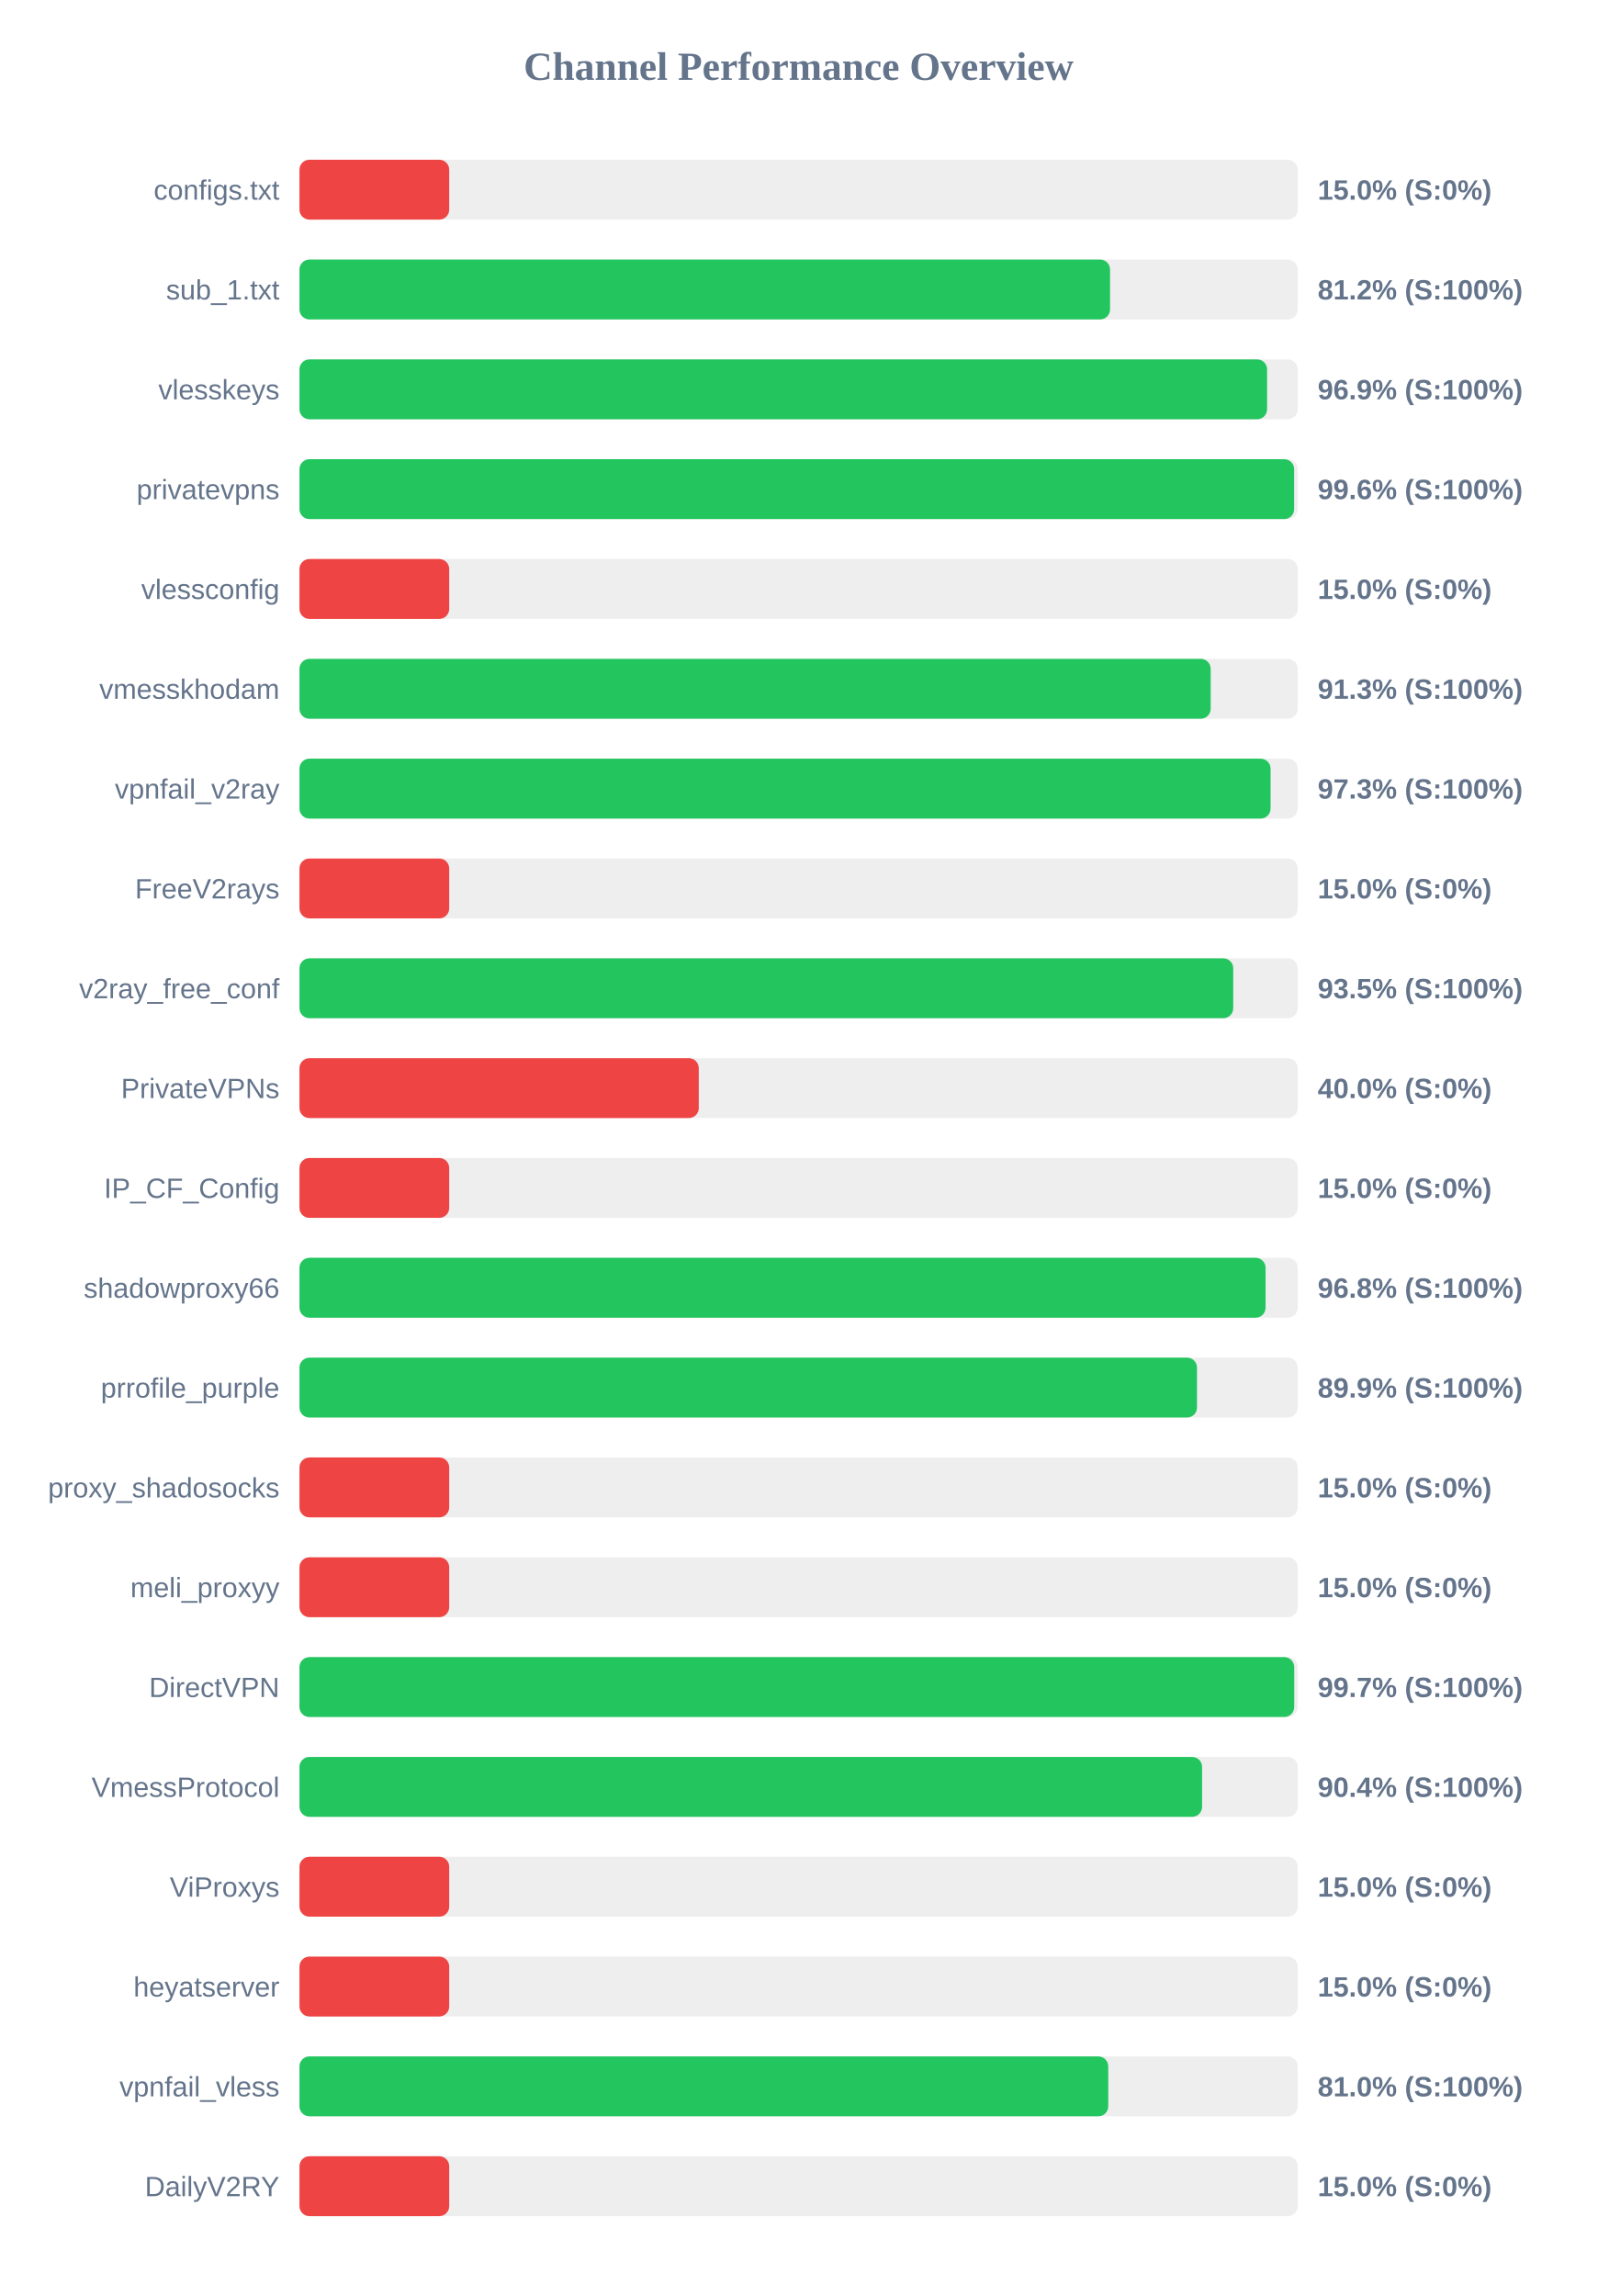
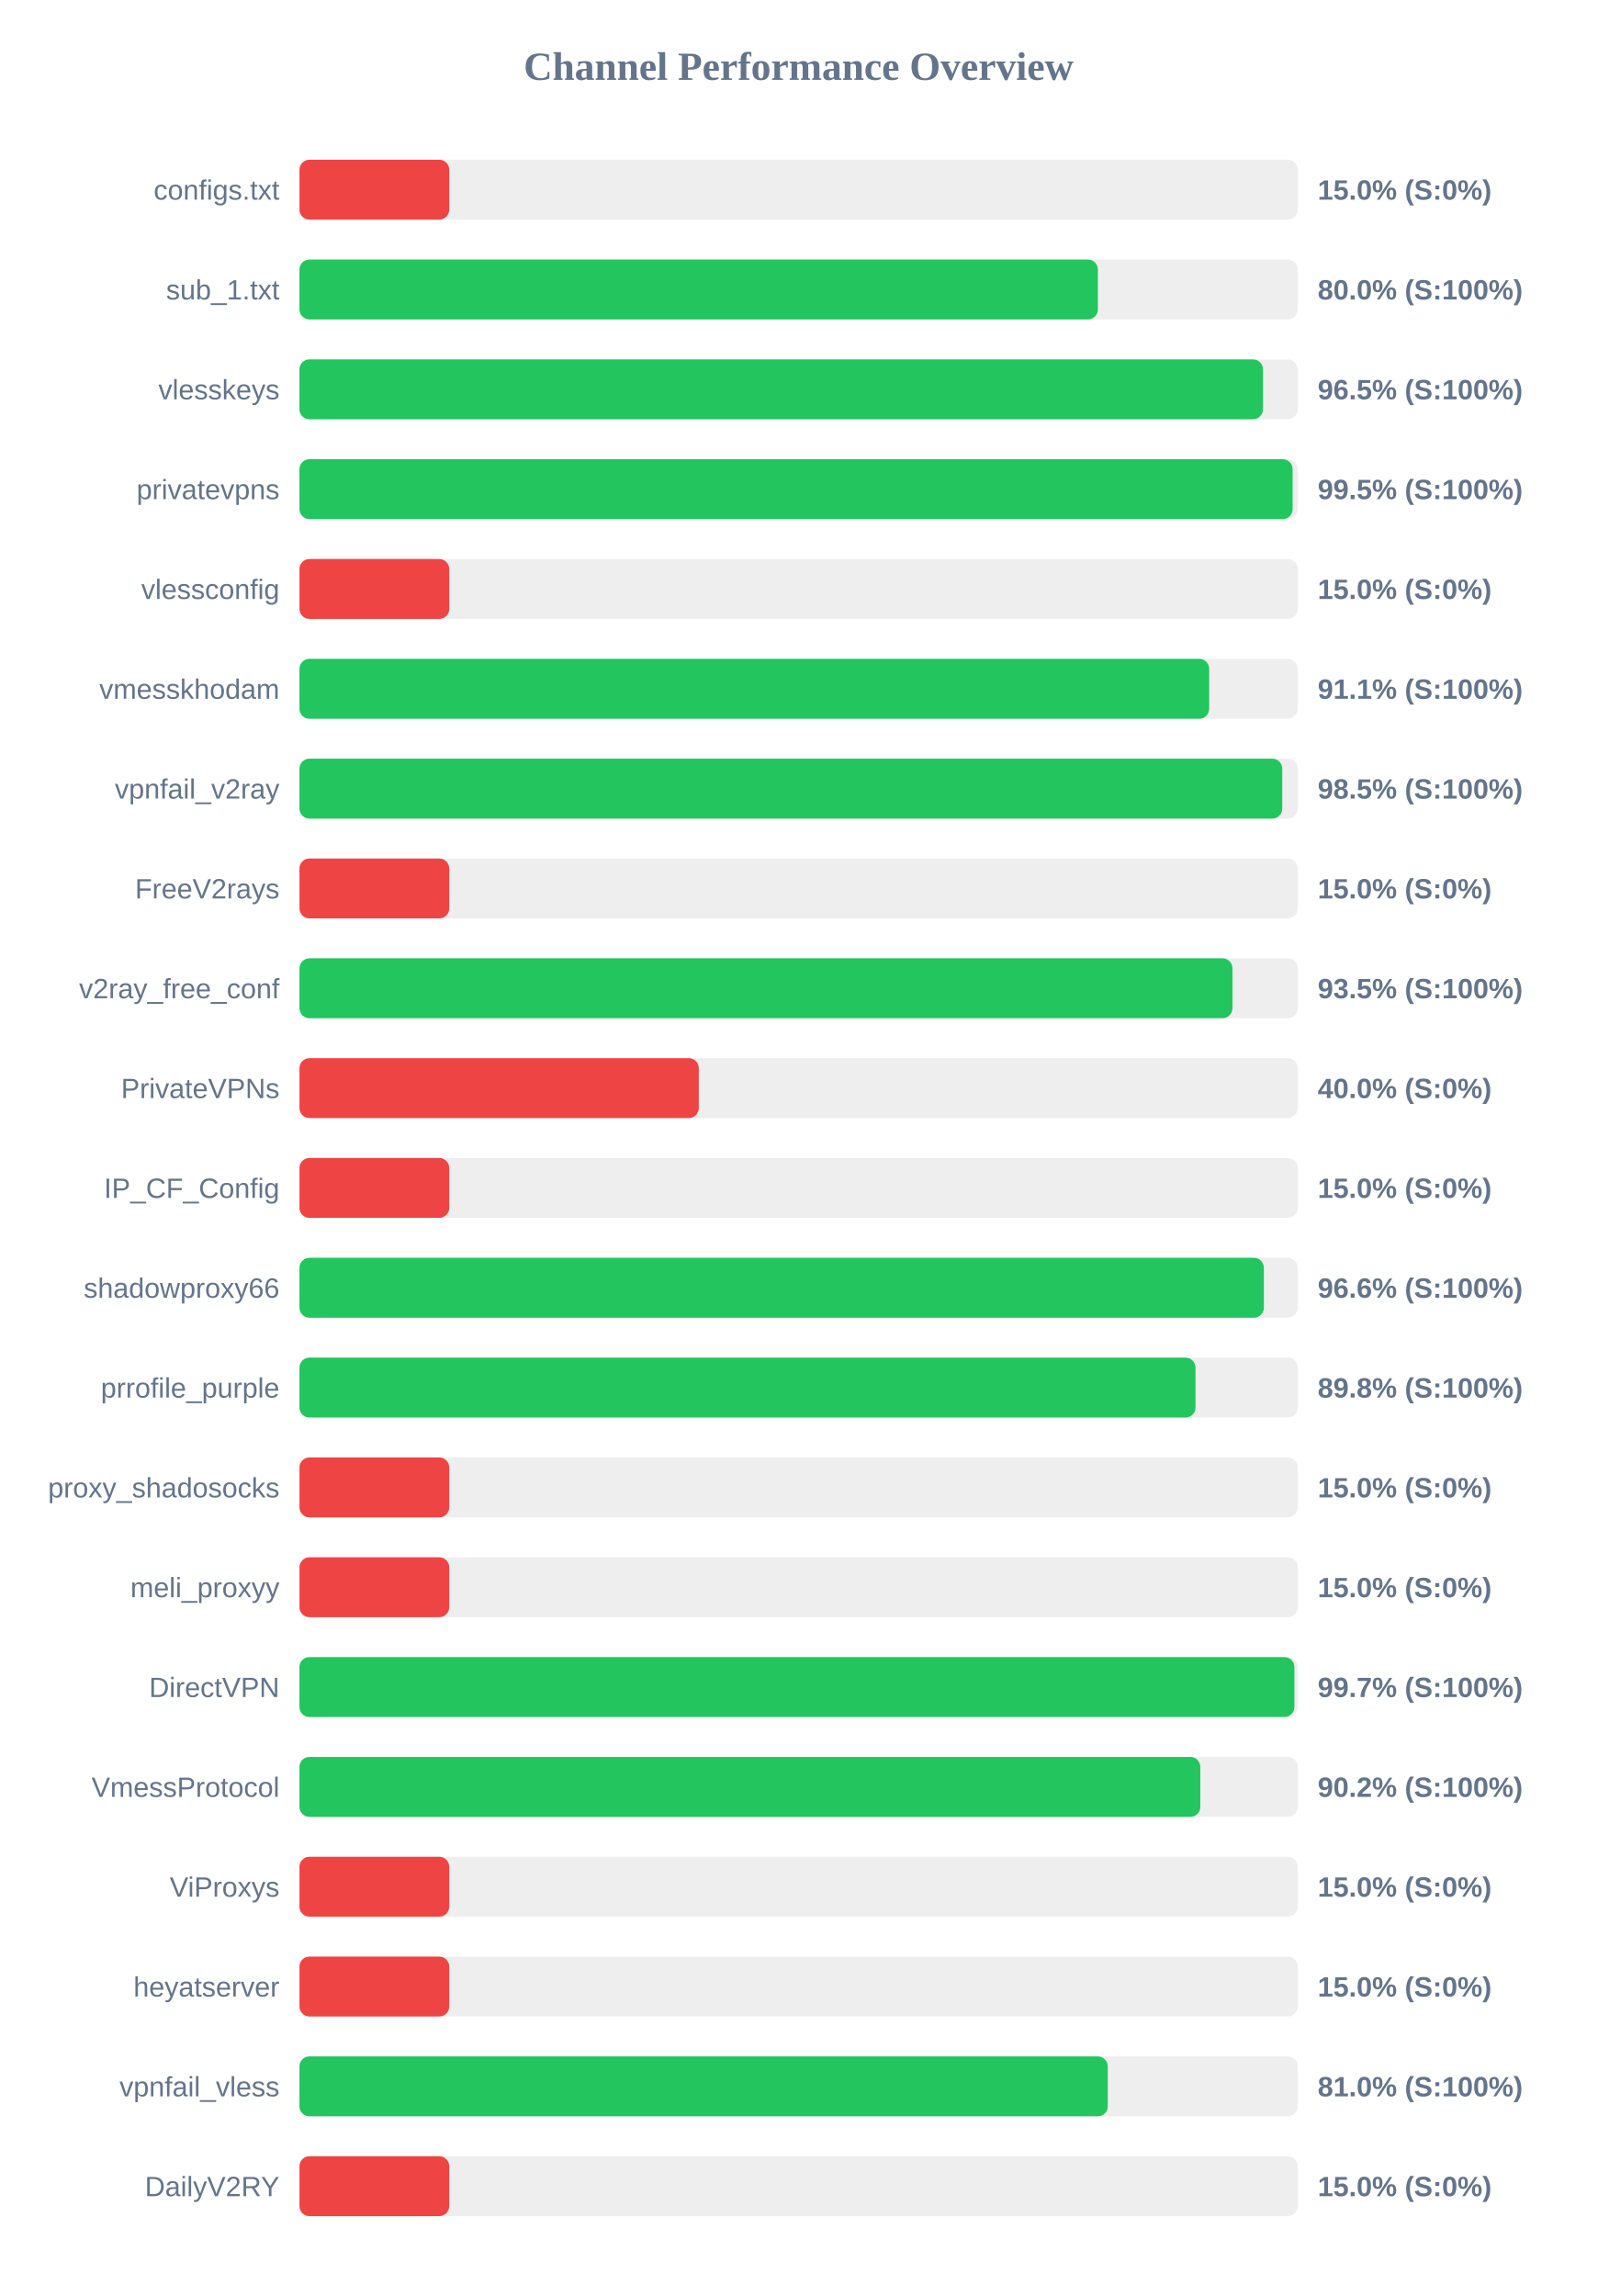
<svg xmlns="http://www.w3.org/2000/svg" width="800" height="1150" version="1.1">
  <style>
        .row { font: 14px Arial; fill: #64748b; }
        .score { font: bold 14px Arial; fill: #64748b; }
    </style>
  <text x="400" y="40" text-anchor="middle" font-size="20px" font-weight="bold" fill="#64748b">Channel Performance Overview</text>
  <rect x="150" y="80" width="500" height="30" fill="#eee" rx="5" />
  <rect x="150" y="80" width="75.0" height="30" fill="#ef4444" rx="5" />
  <text x="140" y="100" text-anchor="end" class="row">configs.txt</text>
  <text x="660" y="100" text-anchor="start" class="score">15.0% (S:0%)</text>
  <rect x="150" y="130" width="500" height="30" fill="#eee" rx="5" />
-   <rect x="150" y="130" width="406.0" height="30" fill="#22c55e" rx="5" />
+   <rect x="150" y="130" width="399.9" height="30" fill="#22c55e" rx="5" />
  <text x="140" y="150" text-anchor="end" class="row">sub_1.txt</text>
-   <text x="660" y="150" text-anchor="start" class="score">81.2% (S:100%)</text>
+   <text x="660" y="150" text-anchor="start" class="score">80.0% (S:100%)</text>
  <rect x="150" y="180" width="500" height="30" fill="#eee" rx="5" />
-   <rect x="150" y="180" width="484.65" height="30" fill="#22c55e" rx="5" />
+   <rect x="150" y="180" width="482.6" height="30" fill="#22c55e" rx="5" />
  <text x="140" y="200" text-anchor="end" class="row">vlesskeys</text>
-   <text x="660" y="200" text-anchor="start" class="score">96.9% (S:100%)</text>
+   <text x="660" y="200" text-anchor="start" class="score">96.5% (S:100%)</text>
  <rect x="150" y="230" width="500" height="30" fill="#eee" rx="5" />
-   <rect x="150" y="230" width="498.2" height="30" fill="#22c55e" rx="5" />
+   <rect x="150" y="230" width="497.45" height="30" fill="#22c55e" rx="5" />
  <text x="140" y="250" text-anchor="end" class="row">privatevpns</text>
-   <text x="660" y="250" text-anchor="start" class="score">99.6% (S:100%)</text>
+   <text x="660" y="250" text-anchor="start" class="score">99.5% (S:100%)</text>
  <rect x="150" y="280" width="500" height="30" fill="#eee" rx="5" />
  <rect x="150" y="280" width="75.0" height="30" fill="#ef4444" rx="5" />
  <text x="140" y="300" text-anchor="end" class="row">vlessconfig</text>
  <text x="660" y="300" text-anchor="start" class="score">15.0% (S:0%)</text>
  <rect x="150" y="330" width="500" height="30" fill="#eee" rx="5" />
-   <rect x="150" y="330" width="456.4" height="30" fill="#22c55e" rx="5" />
+   <rect x="150" y="330" width="455.65" height="30" fill="#22c55e" rx="5" />
  <text x="140" y="350" text-anchor="end" class="row">vmesskhodam</text>
-   <text x="660" y="350" text-anchor="start" class="score">91.3% (S:100%)</text>
+   <text x="660" y="350" text-anchor="start" class="score">91.1% (S:100%)</text>
  <rect x="150" y="380" width="500" height="30" fill="#eee" rx="5" />
-   <rect x="150" y="380" width="486.4" height="30" fill="#22c55e" rx="5" />
+   <rect x="150" y="380" width="492.25" height="30" fill="#22c55e" rx="5" />
  <text x="140" y="400" text-anchor="end" class="row">vpnfail_v2ray</text>
-   <text x="660" y="400" text-anchor="start" class="score">97.3% (S:100%)</text>
+   <text x="660" y="400" text-anchor="start" class="score">98.5% (S:100%)</text>
  <rect x="150" y="430" width="500" height="30" fill="#eee" rx="5" />
  <rect x="150" y="430" width="75.0" height="30" fill="#ef4444" rx="5" />
  <text x="140" y="450" text-anchor="end" class="row">FreeV2rays</text>
  <text x="660" y="450" text-anchor="start" class="score">15.0% (S:0%)</text>
  <rect x="150" y="480" width="500" height="30" fill="#eee" rx="5" />
-   <rect x="150" y="480" width="467.7" height="30" fill="#22c55e" rx="5" />
+   <rect x="150" y="480" width="467.3" height="30" fill="#22c55e" rx="5" />
  <text x="140" y="500" text-anchor="end" class="row">v2ray_free_conf</text>
  <text x="660" y="500" text-anchor="start" class="score">93.5% (S:100%)</text>
  <rect x="150" y="530" width="500" height="30" fill="#eee" rx="5" />
  <rect x="150" y="530" width="200.0" height="30" fill="#ef4444" rx="5" />
  <text x="140" y="550" text-anchor="end" class="row">PrivateVPNs</text>
  <text x="660" y="550" text-anchor="start" class="score">40.0% (S:0%)</text>
  <rect x="150" y="580" width="500" height="30" fill="#eee" rx="5" />
  <rect x="150" y="580" width="75.0" height="30" fill="#ef4444" rx="5" />
  <text x="140" y="600" text-anchor="end" class="row">IP_CF_Config</text>
  <text x="660" y="600" text-anchor="start" class="score">15.0% (S:0%)</text>
  <rect x="150" y="630" width="500" height="30" fill="#eee" rx="5" />
-   <rect x="150" y="630" width="483.9" height="30" fill="#22c55e" rx="5" />
+   <rect x="150" y="630" width="483.05" height="30" fill="#22c55e" rx="5" />
  <text x="140" y="650" text-anchor="end" class="row">shadowproxy66</text>
-   <text x="660" y="650" text-anchor="start" class="score">96.8% (S:100%)</text>
+   <text x="660" y="650" text-anchor="start" class="score">96.6% (S:100%)</text>
  <rect x="150" y="680" width="500" height="30" fill="#eee" rx="5" />
-   <rect x="150" y="680" width="449.55" height="30" fill="#22c55e" rx="5" />
+   <rect x="150" y="680" width="448.8" height="30" fill="#22c55e" rx="5" />
  <text x="140" y="700" text-anchor="end" class="row">prrofile_purple</text>
-   <text x="660" y="700" text-anchor="start" class="score">89.9% (S:100%)</text>
+   <text x="660" y="700" text-anchor="start" class="score">89.8% (S:100%)</text>
  <rect x="150" y="730" width="500" height="30" fill="#eee" rx="5" />
  <rect x="150" y="730" width="75.0" height="30" fill="#ef4444" rx="5" />
  <text x="140" y="750" text-anchor="end" class="row">proxy_shadosocks</text>
  <text x="660" y="750" text-anchor="start" class="score">15.0% (S:0%)</text>
  <rect x="150" y="780" width="500" height="30" fill="#eee" rx="5" />
  <rect x="150" y="780" width="75.0" height="30" fill="#ef4444" rx="5" />
  <text x="140" y="800" text-anchor="end" class="row">meli_proxyy</text>
  <text x="660" y="800" text-anchor="start" class="score">15.0% (S:0%)</text>
  <rect x="150" y="830" width="500" height="30" fill="#eee" rx="5" />
-   <rect x="150" y="830" width="498.25" height="30" fill="#22c55e" rx="5" />
+   <rect x="150" y="830" width="498.35" height="30" fill="#22c55e" rx="5" />
  <text x="140" y="850" text-anchor="end" class="row">DirectVPN</text>
  <text x="660" y="850" text-anchor="start" class="score">99.7% (S:100%)</text>
  <rect x="150" y="880" width="500" height="30" fill="#eee" rx="5" />
-   <rect x="150" y="880" width="452.1" height="30" fill="#22c55e" rx="5" />
+   <rect x="150" y="880" width="451.2" height="30" fill="#22c55e" rx="5" />
  <text x="140" y="900" text-anchor="end" class="row">VmessProtocol</text>
-   <text x="660" y="900" text-anchor="start" class="score">90.4% (S:100%)</text>
+   <text x="660" y="900" text-anchor="start" class="score">90.2% (S:100%)</text>
  <rect x="150" y="930" width="500" height="30" fill="#eee" rx="5" />
  <rect x="150" y="930" width="75.0" height="30" fill="#ef4444" rx="5" />
  <text x="140" y="950" text-anchor="end" class="row">ViProxys</text>
  <text x="660" y="950" text-anchor="start" class="score">15.0% (S:0%)</text>
  <rect x="150" y="980" width="500" height="30" fill="#eee" rx="5" />
  <rect x="150" y="980" width="75.0" height="30" fill="#ef4444" rx="5" />
  <text x="140" y="1000" text-anchor="end" class="row">heyatserver</text>
  <text x="660" y="1000" text-anchor="start" class="score">15.0% (S:0%)</text>
  <rect x="150" y="1030" width="500" height="30" fill="#eee" rx="5" />
-   <rect x="150" y="1030" width="405.1" height="30" fill="#22c55e" rx="5" />
+   <rect x="150" y="1030" width="404.85" height="30" fill="#22c55e" rx="5" />
  <text x="140" y="1050" text-anchor="end" class="row">vpnfail_vless</text>
  <text x="660" y="1050" text-anchor="start" class="score">81.0% (S:100%)</text>
  <rect x="150" y="1080" width="500" height="30" fill="#eee" rx="5" />
  <rect x="150" y="1080" width="75.0" height="30" fill="#ef4444" rx="5" />
  <text x="140" y="1100" text-anchor="end" class="row">DailyV2RY</text>
  <text x="660" y="1100" text-anchor="start" class="score">15.0% (S:0%)</text>
</svg>
